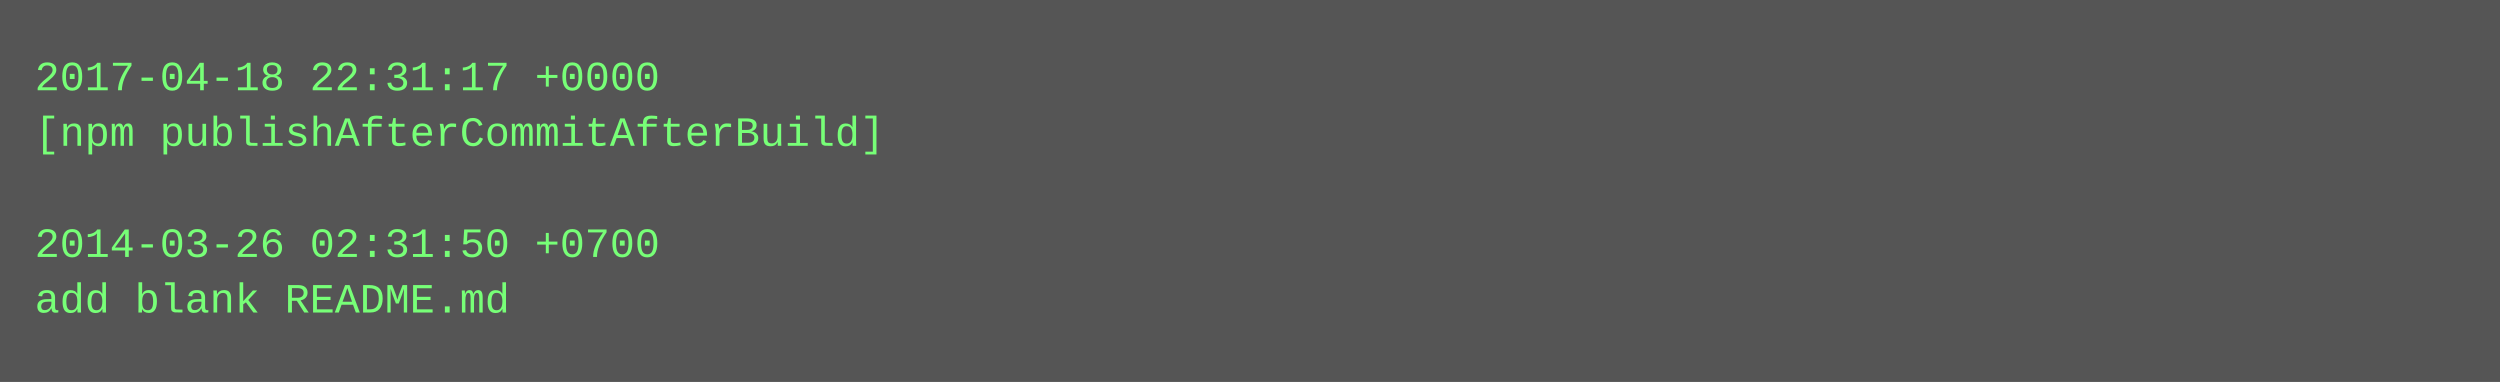
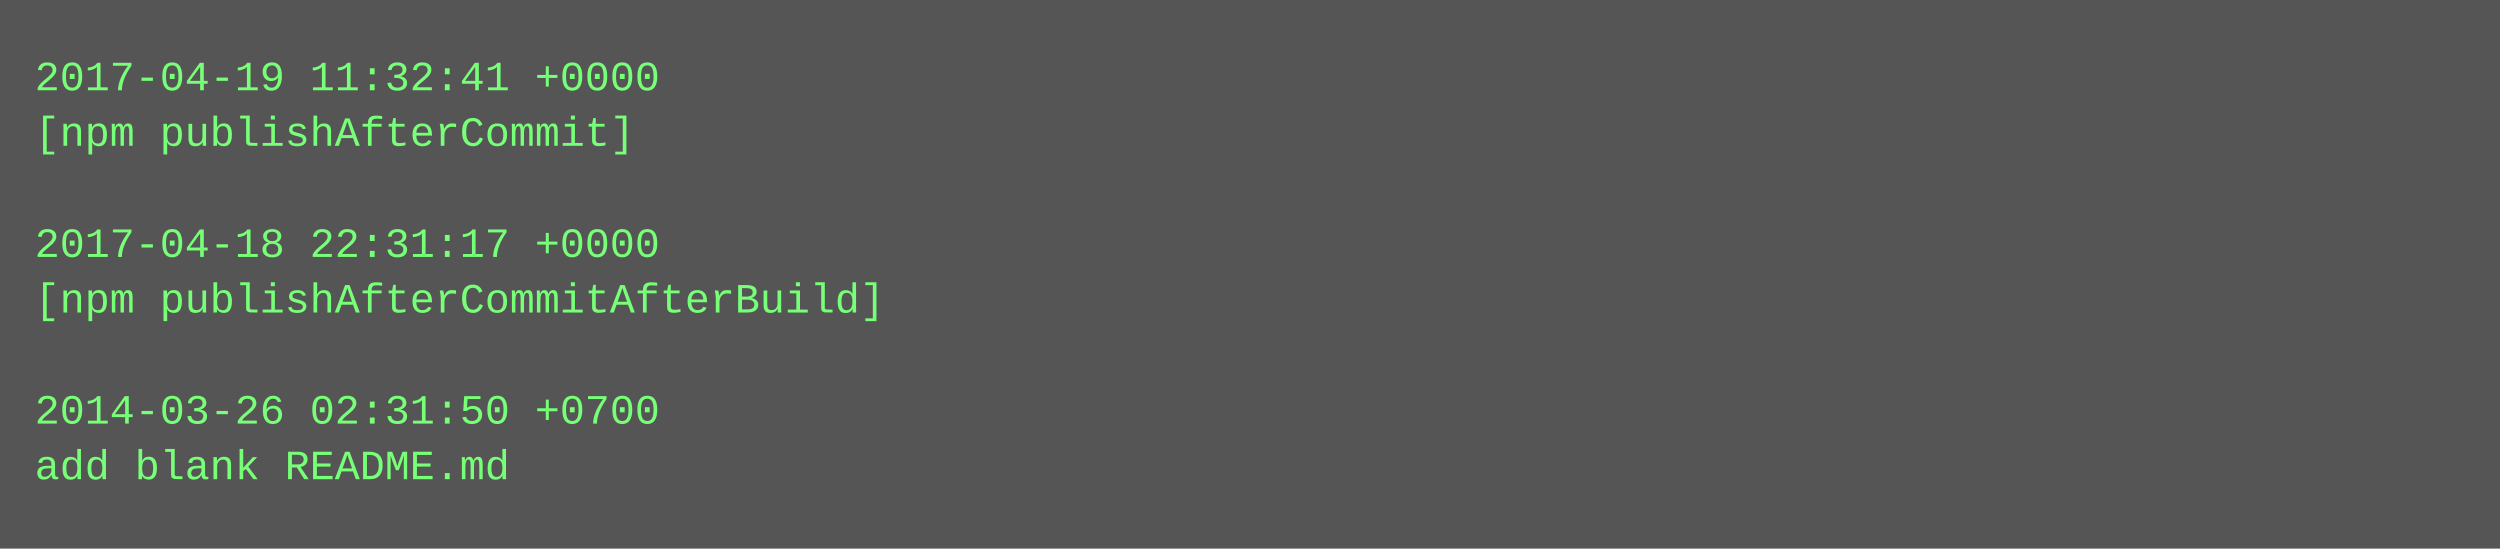
- <svg xmlns="http://www.w3.org/2000/svg" height="110" width="720">
-   <rect height="110" fill="#555" width="720" />
+ <svg xmlns="http://www.w3.org/2000/svg" height="158" width="720">
+   <rect height="158" fill="#555" width="720" />
  <text fill="#7f7" font-family="Courier New" font-size="12" xml:space="preserve">
-     <tspan x="10" y="26">2017-04-18 22:31:17 +0000</tspan>
-     <tspan x="10" y="42">[npm publishAfterCommitAfterBuild]</tspan>
+     <tspan x="10" y="26">2017-04-19 11:32:41 +0000</tspan>
+     <tspan x="10" y="42">[npm publishAfterCommit]</tspan>
    <tspan x="10" y="58" />
-     <tspan x="10" y="74">2014-03-26 02:31:50 +0700</tspan>
-     <tspan x="10" y="90">add blank README.md</tspan>
+     <tspan x="10" y="74">2017-04-18 22:31:17 +0000</tspan>
+     <tspan x="10" y="90">[npm publishAfterCommitAfterBuild]</tspan>
+     <tspan x="10" y="106" />
+     <tspan x="10" y="122">2014-03-26 02:31:50 +0700</tspan>
+     <tspan x="10" y="138">add blank README.md</tspan>
  </text>
</svg>
